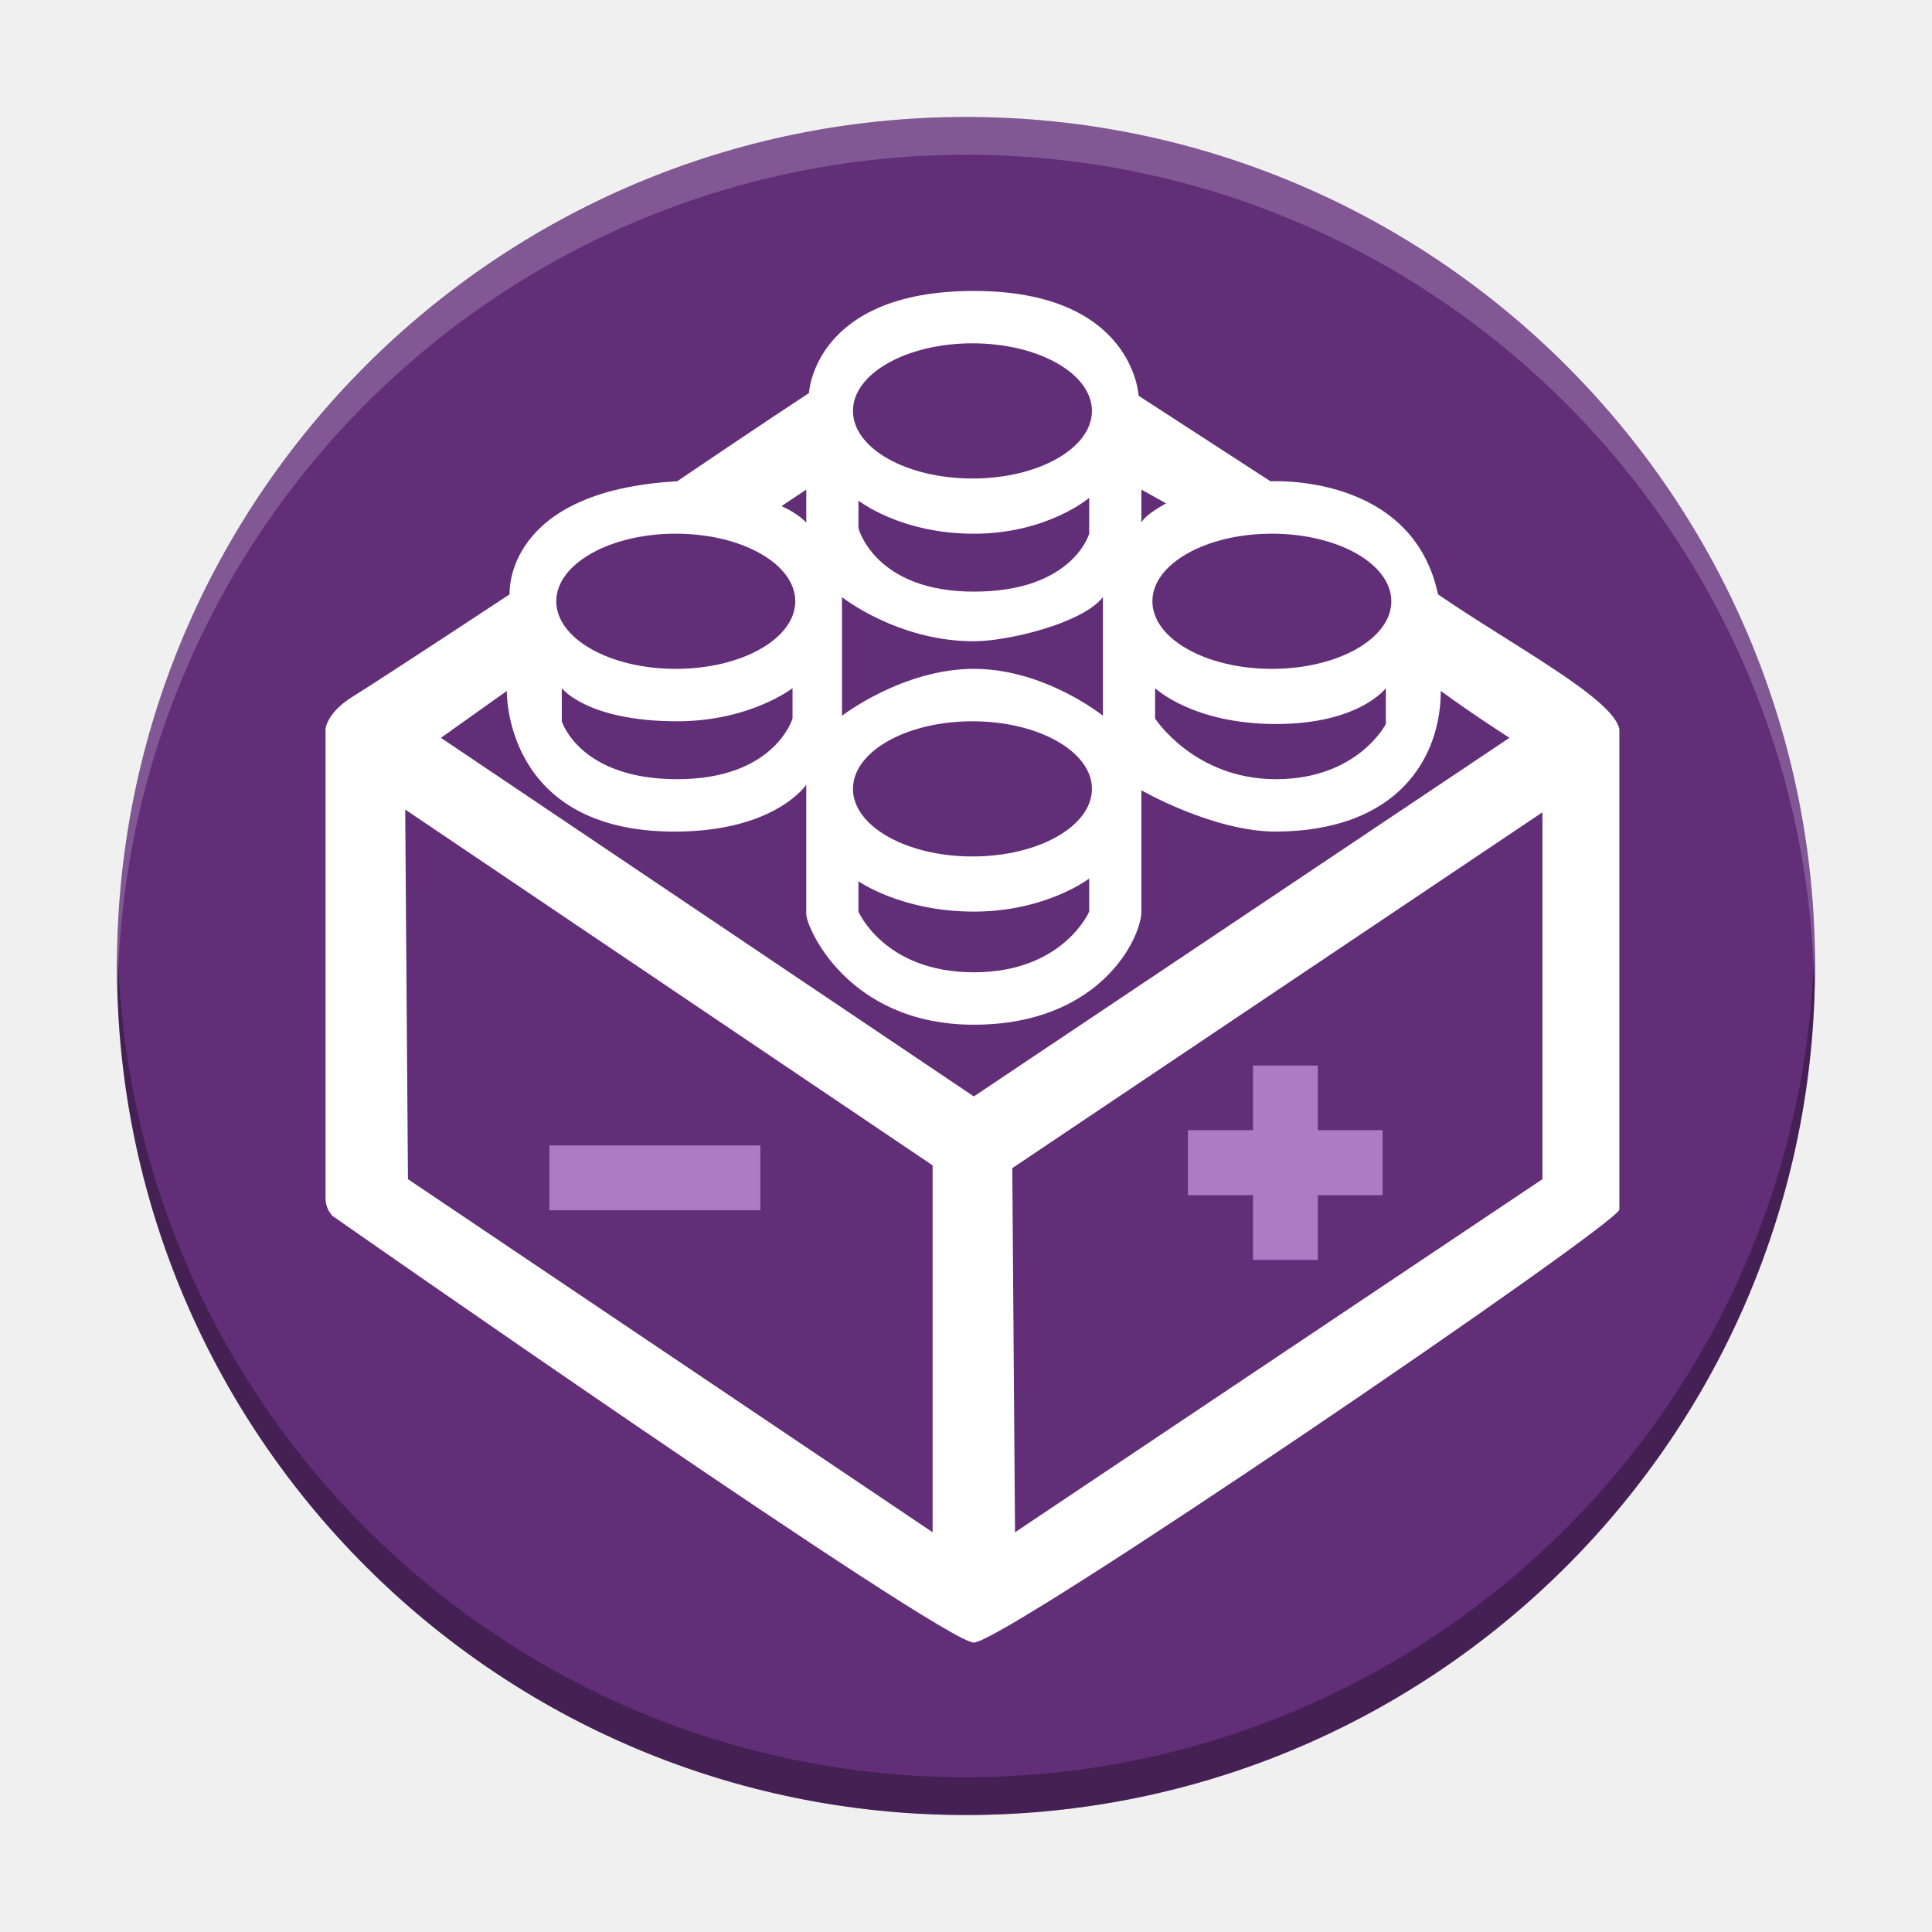
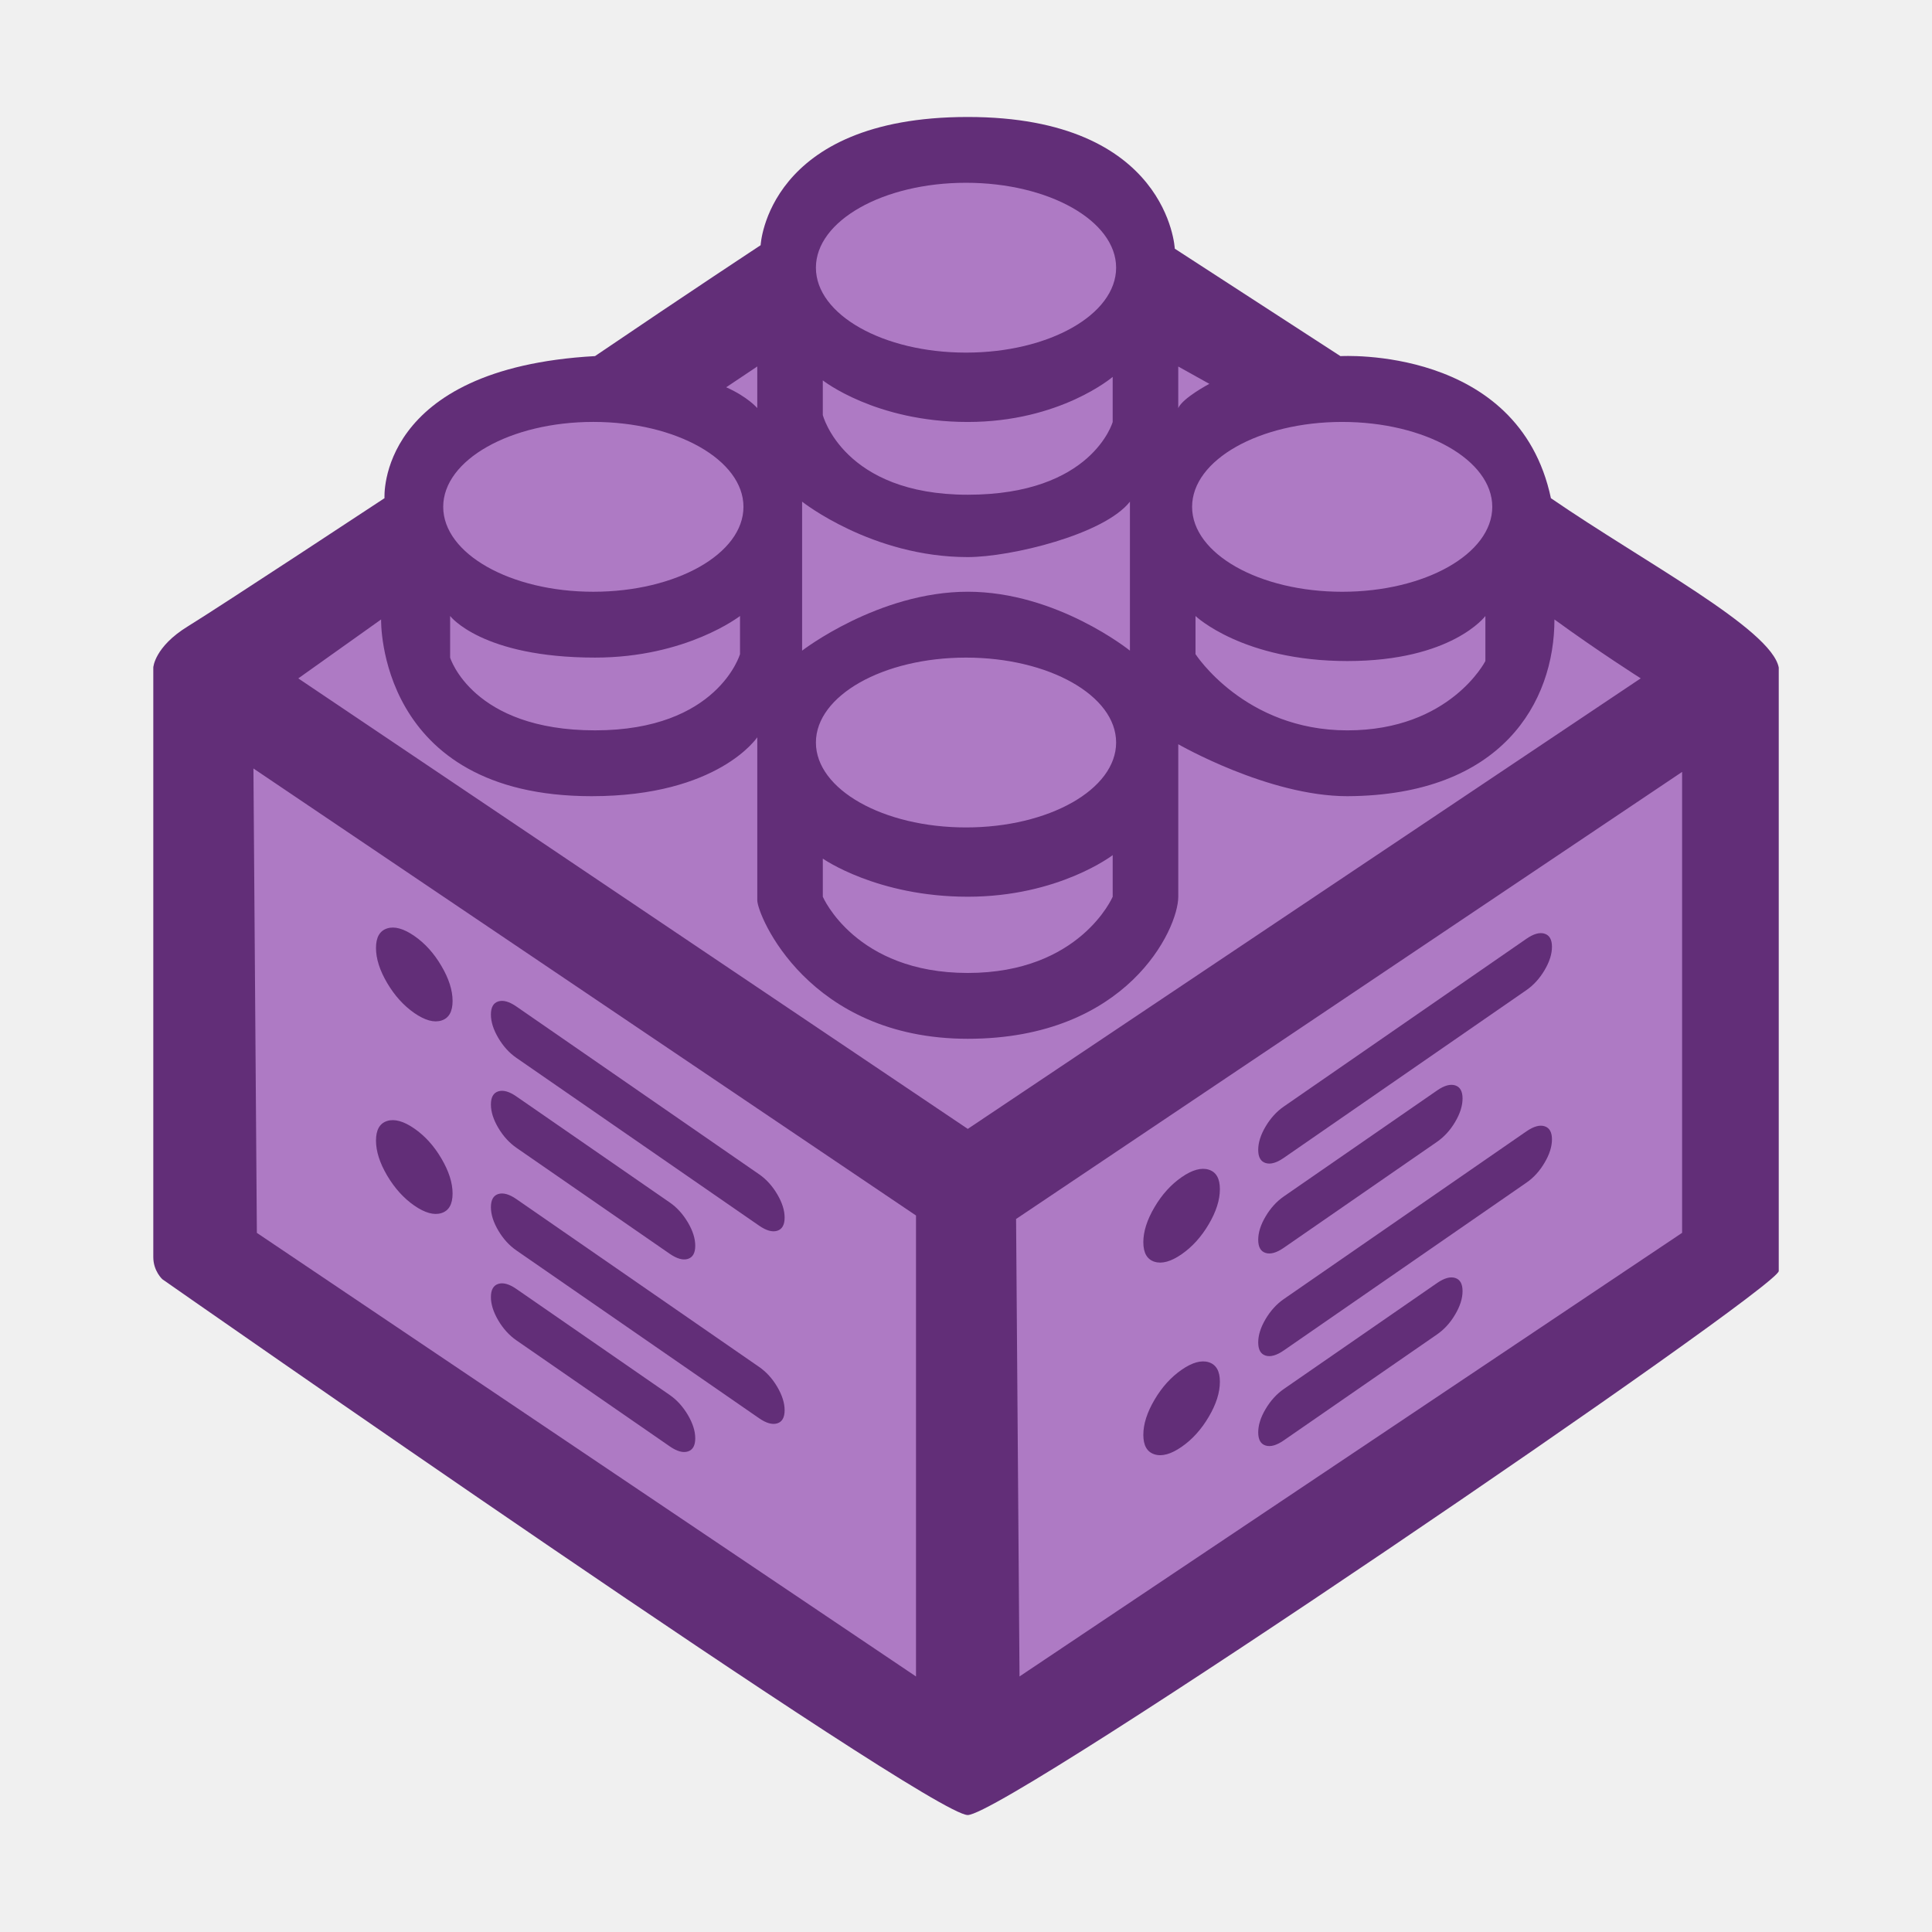
- <svg xmlns="http://www.w3.org/2000/svg" enable-background="new 0 0 61.439 61.439" version="1.1" viewBox="0 0 512 512" id="svg23">
-   <defs id="defs27" />
-   <g id="Group_5_1_" transform="matrix(7.4111 0 0 7.4111 29.221 29.221)">
-     <circle cx="30.6" cy="30.6" r="30.36" fill="#622e78" id="circle2" />
-     <path transform="matrix(.13493 0 0 .13493 -3.9429 -3.9429)" d="m480.79 250.15a225 225 0 0 1-224.79 220.85 225 225 0 0 1-224.79-219.15 225 225 0 0 0-0.207 4.146 225 225 0 0 0 225 225 225 225 0 0 0 225-225 225 225 0 0 0-0.207-5.854z" opacity=".3" stroke-width="7.411" id="path4" />
-     <path transform="matrix(.13493 0 0 .13493 -3.9429 -3.9429)" d="m256 31a225 225 0 0 0-225 225 225 225 0 0 0 0.207 5.854 225 225 0 0 1 224.79-220.85 225 225 0 0 1 224.79 219.15 225 225 0 0 0 0.207-4.146 225 225 0 0 0-225-225z" fill="#fff" opacity=".2" stroke-width="7.411" id="path6" />
-     <g id="Ellipse_1_copy" />
+ <svg xmlns="http://www.w3.org/2000/svg" enable-background="new 0 0 61.439 61.439" version="1.1" viewBox="0 0 512 512">
+   <path d="m411.01 132.03c-8.584-40.501-55.78-37.652-55.78-37.652l-43.899-28.472s-1.648-34.905-54.877-34.905c-53.238 0-54.877 33.984-54.877 33.984s-18.752 12.327-43.89 29.384c-57.986 3.24-55.789 37.652-55.789 37.652s-43.276 28.528-52.13 33.974c-8.854 5.447-9.143 10.893-9.143 10.893v156.25c0 3.706 2.402 5.875 2.402 5.875s203.1 141.99 213.43 141.99 214.93-139.59 214.93-144.17v-159.93c-1.992-10.251-35.892-28.044-60.37-44.868z" fill="#622e78" stroke-width="9.311" />
+   <path d="m256 93.446c21.973 0 39.784-10.074 39.784-22.504 0-12.42-17.811-22.504-39.784-22.504-21.964 0-39.775 10.074-39.775 22.504 0 12.439 17.811 22.504 39.775 22.504zm0 80.825c-21.964 0-39.775 10.074-39.775 22.504s17.811 22.504 39.775 22.504c21.973 0 39.784-10.074 39.784-22.504 9e-3 -12.43-17.811-22.504-39.784-22.504zm43.443-1.843v-39.486c-6.834 8.724-31.619 14.692-42.978 14.692-25.39 0-43.899-14.692-43.899-14.692v39.486s20.223-15.614 43.899-15.614c23.668 9e-3 42.978 15.614 42.978 15.614zm-81.393-71.626v9.18s5.419 21.126 38.416 21.126c32.987 0 38.406-19.282 38.406-19.282v-11.946s-13.91 11.946-38.406 11.946c-24.496 0-38.416-11.024-38.416-11.024zm102.44 0.922-8.24-4.59v11.024c1.145-2.691 8.24-6.434 8.24-6.434zm35.203 55.1c21.973 0 39.775-10.074 39.775-22.504 0-12.43-17.802-22.504-39.775-22.504-21.964 0-39.775 10.074-39.775 22.504 0 12.43 17.811 22.504 39.775 22.504zm-38.872 6.424v10.102s13.007 20.204 40.24 20.204c27.234 0 36.581-18.37 36.581-18.37v-11.936s-8.854 11.936-36.581 11.936-40.24-11.936-40.24-11.936zm-98.767 64.29v10.102s8.622 20.204 38.416 20.204c29.785 0 38.406-20.204 38.406-20.204v-11.024s-14.31 11.024-38.406 11.024c-24.096 0-38.416-10.102-38.416-10.102zm51.218 95.508 0.912 121.23 175.59-117.56v-122.15zm-201.2 3.678 174.68 117.56v-122.16l-175.59-118.47zm51.218-163.48v11.024s5.884 19.282 38.416 19.282c32.522 0 38.406-20.204 38.406-20.204v-10.102s-14.161 11.024-38.406 11.024c-30.045 0-38.416-11.024-38.416-11.024zm37.95-6.424c21.973 0 39.784-10.074 39.784-22.504 0-12.43-17.811-22.504-39.784-22.504-21.973 0-39.784 10.074-39.784 22.504 0 12.43 17.811 22.504 39.784 22.504zm43.443-48.676v-11.024l-8.231 5.512c5.707 2.533 8.231 5.512 8.231 5.512zm211.26 56.022c0 21.861-13.863 46.627-54.877 46.832-20.949 0-44.812-13.77-44.812-13.77v40.408c0 8.584-13.538 37.652-55.78 37.652-42.252 0-55.789-32.736-55.789-36.74v-43.164s-10.288 15.614-43.9 15.614c-56.962 0-55.789-46.832-55.789-46.832l-21.945 15.614 177.42 119.39 178.34-119.4s-11.247-7.132-22.867-15.605z" clip-rule="evenodd" fill="#ae7ac4" fill-rule="evenodd" stroke-width="9.311" />
+   <g id="Group_1_2_" transform="matrix(9.3106 0 0 9.3106 -31.051 -29.156)">
+     <g id="data">
+       <path d="m18.035 35.802 4.362 3.016c0.205 0.141 0.376 0.189 0.517 0.146 0.14-0.044 0.21-0.169 0.21-0.374 0-0.206-0.07-0.428-0.21-0.665-0.141-0.237-0.313-0.428-0.517-0.568l-4.362-3.016c-0.204-0.142-0.377-0.19-0.517-0.146s-0.21 0.169-0.21 0.375c0 0.205 0.07 0.427 0.21 0.664s0.313 0.426 0.517 0.568zm0-2.559 6.906 4.774c0.205 0.142 0.377 0.19 0.517 0.146s0.21-0.169 0.21-0.374c0-0.206-0.07-0.428-0.21-0.665-0.14-0.238-0.313-0.428-0.517-0.569l-6.906-4.774c-0.204-0.142-0.377-0.189-0.517-0.146-0.14 0.044-0.21 0.168-0.21 0.374s0.07 0.427 0.21 0.665 0.313 0.428 0.517 0.569zm-2.908 2.01c-0.303-0.21-0.561-0.281-0.772-0.215-0.212 0.067-0.318 0.253-0.318 0.557 0 0.305 0.106 0.638 0.318 0.997s0.47 0.644 0.772 0.854c0.303 0.209 0.56 0.281 0.772 0.214 0.212-0.066 0.318-0.252 0.318-0.557 0-0.304-0.106-0.637-0.318-0.996-0.211-0.36-0.469-0.645-0.772-0.854zm9.814 6.785-6.906-4.775c-0.204-0.141-0.377-0.189-0.517-0.146-0.14 0.044-0.21 0.169-0.21 0.374 0 0.206 0.07 0.428 0.21 0.665 0.14 0.238 0.313 0.427 0.517 0.568l6.906 4.775c0.205 0.142 0.377 0.189 0.517 0.146s0.21-0.168 0.21-0.374-0.07-0.427-0.21-0.665-0.312-0.426-0.517-0.568zm-9.814-12.267c-0.303-0.209-0.561-0.281-0.772-0.214s-0.318 0.252-0.318 0.557 0.106 0.637 0.318 0.997c0.212 0.359 0.47 0.644 0.772 0.854 0.303 0.209 0.56 0.281 0.772 0.214 0.212-0.066 0.318-0.252 0.318-0.557 0-0.304-0.106-0.637-0.318-0.996-0.211-0.361-0.469-0.646-0.772-0.855zm7.27 13.066-4.362-3.016c-0.204-0.142-0.377-0.19-0.517-0.146-0.14 0.045-0.21 0.169-0.21 0.375 0 0.205 0.07 0.427 0.21 0.665 0.14 0.237 0.313 0.427 0.517 0.568l4.362 3.016c0.205 0.142 0.376 0.19 0.517 0.146 0.14-0.044 0.21-0.168 0.21-0.374 0-0.205-0.07-0.427-0.21-0.665-0.141-0.238-0.312-0.427-0.517-0.569z" fill="#622e78" />
+     </g>
  </g>
-   <g id="Group_1_3_" transform="matrix(7.4111 0 0 7.4111 29.221 29.221)">
-     <path d="m47.479 17.312c-0.922-4.35-5.991-4.044-5.991-4.044l-4.715-3.058s-0.177-3.749-5.894-3.749c-5.718 0-5.894 3.65-5.894 3.65s-2.014 1.324-4.714 3.156c-6.228 0.348-5.992 4.044-5.992 4.044s-4.648 3.064-5.599 3.649-0.982 1.17-0.982 1.17v16.782c0 0.398 0.258 0.631 0.258 0.631s21.814 15.25 22.923 15.25 23.084-14.993 23.084-15.485v-17.177c-0.214-1.101-3.855-3.012-6.484-4.819z" id="path10" fill="#fff" />
-     <path d="m30.83 13.168c2.36 0 4.273-1.082 4.273-2.417 0-1.334-1.913-2.417-4.273-2.417-2.359 0-4.272 1.082-4.272 2.417 0 1.336 1.913 2.417 4.272 2.417zm0 8.681c-2.359 0-4.272 1.082-4.272 2.417s1.913 2.417 4.272 2.417c2.36 0 4.273-1.082 4.273-2.417 1e-3 -1.335-1.913-2.417-4.273-2.417zm4.666-0.198v-4.241c-0.734 0.937-3.396 1.578-4.616 1.578-2.727 0-4.715-1.578-4.715-1.578v4.241s2.172-1.677 4.715-1.677c2.542 1e-3 4.616 1.677 4.616 1.677zm-8.742-7.693v0.986s0.582 2.269 4.126 2.269c3.543 0 4.125-2.071 4.125-2.071v-1.283s-1.494 1.283-4.125 1.283-4.126-1.184-4.126-1.184zm11.002 0.099-0.885-0.493v1.184c0.123-0.289 0.885-0.691 0.885-0.691zm3.781 5.918c2.36 0 4.272-1.082 4.272-2.417s-1.912-2.417-4.272-2.417c-2.359 0-4.272 1.082-4.272 2.417s1.913 2.417 4.272 2.417zm-4.175 0.69v1.085s1.397 2.17 4.322 2.17 3.929-1.973 3.929-1.973v-1.282s-0.951 1.282-3.929 1.282-4.322-1.282-4.322-1.282zm-10.608 6.905v1.085s0.926 2.17 4.126 2.17c3.199 0 4.125-2.17 4.125-2.17v-1.184s-1.537 1.184-4.125 1.184-4.126-1.085-4.126-1.085zm5.501 10.258 0.098 13.021 18.859-12.626v-13.119zm-21.61 0.395 18.761 12.626v-13.12l-18.859-12.724zm5.501-17.558v1.184s0.632 2.071 4.126 2.071c3.493 0 4.125-2.17 4.125-2.17v-1.085s-1.521 1.184-4.125 1.184c-3.227 0-4.126-1.184-4.126-1.184zm4.076-0.69c2.36 0 4.273-1.082 4.273-2.417s-1.913-2.417-4.273-2.417-4.273 1.082-4.273 2.417 1.913 2.417 4.273 2.417zm4.666-5.228v-1.184l-0.884 0.592c0.613 0.272 0.884 0.592 0.884 0.592zm22.69 6.017c0 2.348-1.489 5.008-5.894 5.03-2.25 0-4.813-1.479-4.813-1.479v4.34c0 0.922-1.454 4.044-5.991 4.044-4.538 0-5.992-3.516-5.992-3.946v-4.636s-1.105 1.677-4.715 1.677c-6.118 0-5.992-5.03-5.992-5.03l-2.357 1.677 19.056 12.823 19.154-12.824s-1.208-0.766-2.456-1.676z" id="path12" clip-rule="evenodd" fill-rule="evenodd" fill="#622e78" />
+   <g id="Group_1_copy_1_" transform="matrix(9.3106 0 0 9.3106 -31.051 -29.156)" fill="#622e78">
+     <g id="data_1_" fill="#622e78">
+       <path d="m39.358 36.235c0.141 0.045 0.313-5e-3 0.517-0.146l6.906-4.775c0.205-0.142 0.377-0.331 0.517-0.568 0.141-0.238 0.211-0.459 0.211-0.665s-0.07-0.33-0.211-0.374c-0.14-0.044-0.312 4e-3 -0.517 0.146l-6.906 4.775c-0.204 0.141-0.376 0.331-0.517 0.568-0.141 0.238-0.21 0.459-0.21 0.665 0 0.205 0.07 0.33 0.21 0.374zm0 2.559c0.141 0.044 0.313-5e-3 0.517-0.146l4.362-3.016c0.204-0.142 0.377-0.33 0.517-0.568 0.14-0.237 0.21-0.459 0.21-0.665s-0.07-0.33-0.21-0.374-0.313 4e-3 -0.517 0.146l-4.362 3.016c-0.204 0.142-0.376 0.331-0.517 0.569-0.141 0.237-0.21 0.459-0.21 0.664s0.07 0.33 0.21 0.374zm-1.618 3.111c-0.213-0.066-0.47 6e-3 -0.772 0.215s-0.561 0.494-0.772 0.854c-0.212 0.36-0.318 0.692-0.318 0.996 0 0.305 0.106 0.49 0.318 0.557s0.47-4e-3 0.772-0.214c0.303-0.209 0.56-0.494 0.772-0.854 0.212-0.359 0.317-0.692 0.317-0.997 1e-3 -0.304-0.105-0.489-0.317-0.557zm9.558-6.717c-0.14-0.044-0.312 5e-3 -0.517 0.146l-6.906 4.774c-0.204 0.142-0.376 0.331-0.517 0.568-0.141 0.238-0.21 0.46-0.21 0.665 0 0.206 0.069 0.331 0.21 0.375s0.313-5e-3 0.517-0.146l6.906-4.775c0.205-0.141 0.377-0.33 0.517-0.568 0.141-0.237 0.211-0.459 0.211-0.665 0-0.205-0.071-0.33-0.211-0.374zm-2.544 4.318c-0.14-0.044-0.313 5e-3 -0.517 0.146l-4.362 3.016c-0.204 0.142-0.376 0.332-0.517 0.569s-0.21 0.459-0.21 0.665c0 0.205 0.069 0.33 0.21 0.374s0.313-5e-3 0.517-0.146l4.362-3.016c0.204-0.141 0.377-0.33 0.517-0.568 0.14-0.237 0.21-0.459 0.21-0.665s-0.07-0.331-0.21-0.375zm-7.014-3.082c-0.213-0.066-0.47 5e-3 -0.772 0.214-0.303 0.21-0.561 0.495-0.772 0.854-0.212 0.36-0.318 0.692-0.318 0.996 0 0.305 0.106 0.49 0.318 0.557s0.47-5e-3 0.772-0.214c0.303-0.21 0.56-0.494 0.772-0.854 0.212-0.359 0.317-0.692 0.317-0.997s-0.105-0.489-0.317-0.556z" fill="#622e78" />
+     </g>
  </g>
-   <polygon transform="matrix(7.731694,0,0,7.731694,11.14481,10.89233)" style="fill:#ae7ac4;opacity:1" points="43.729,35.114 41.507,35.114 41.507,37.329 39.276,37.329 39.276,39.556 41.507,39.556 41.507,41.775 43.729,41.775 43.729,39.556 45.948,39.556 45.948,37.329 43.729,37.329 " id="polygon23" />
-   <rect style="fill:#ae7ac4;stroke-width:7.732;opacity:1" x="145.599" y="303.545" width="55.908" height="17.188" id="rect28" />
</svg>
